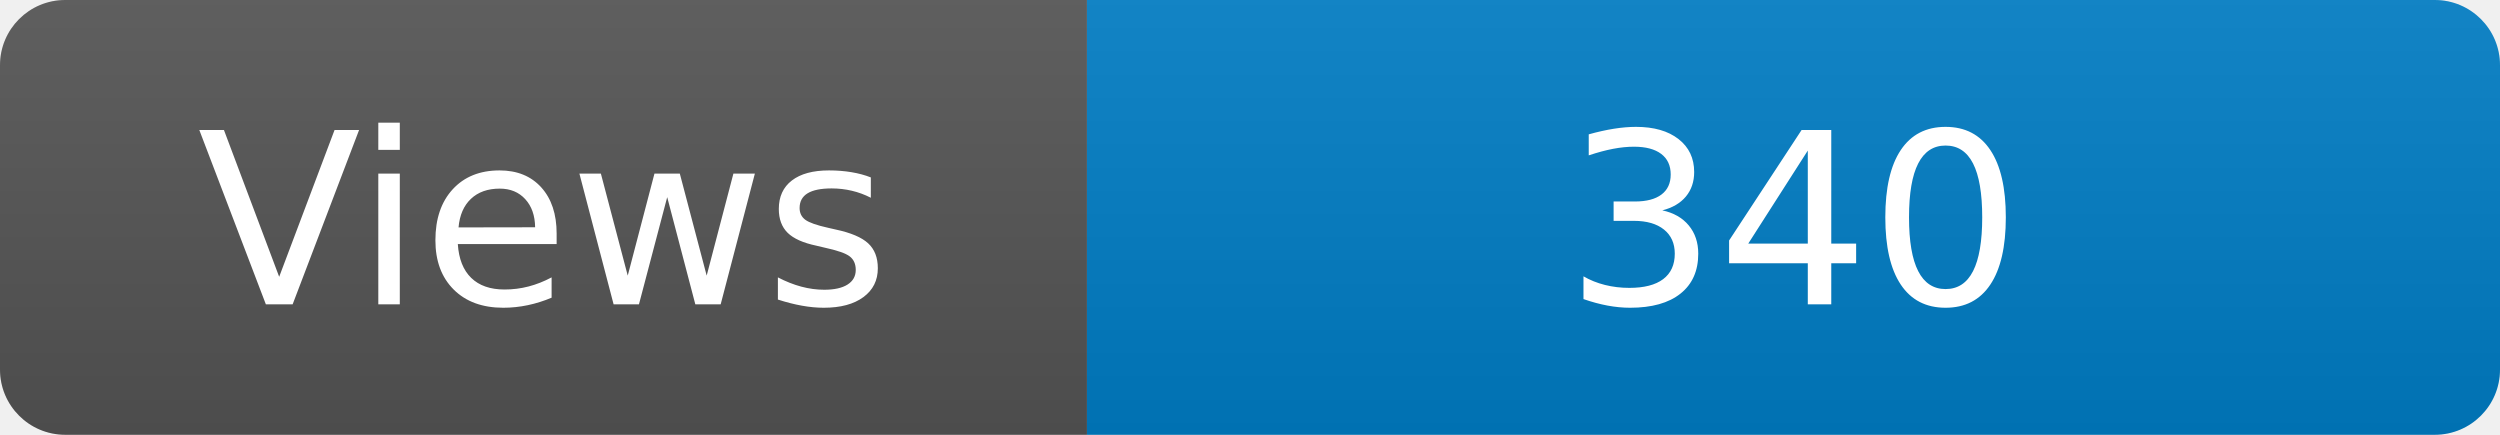
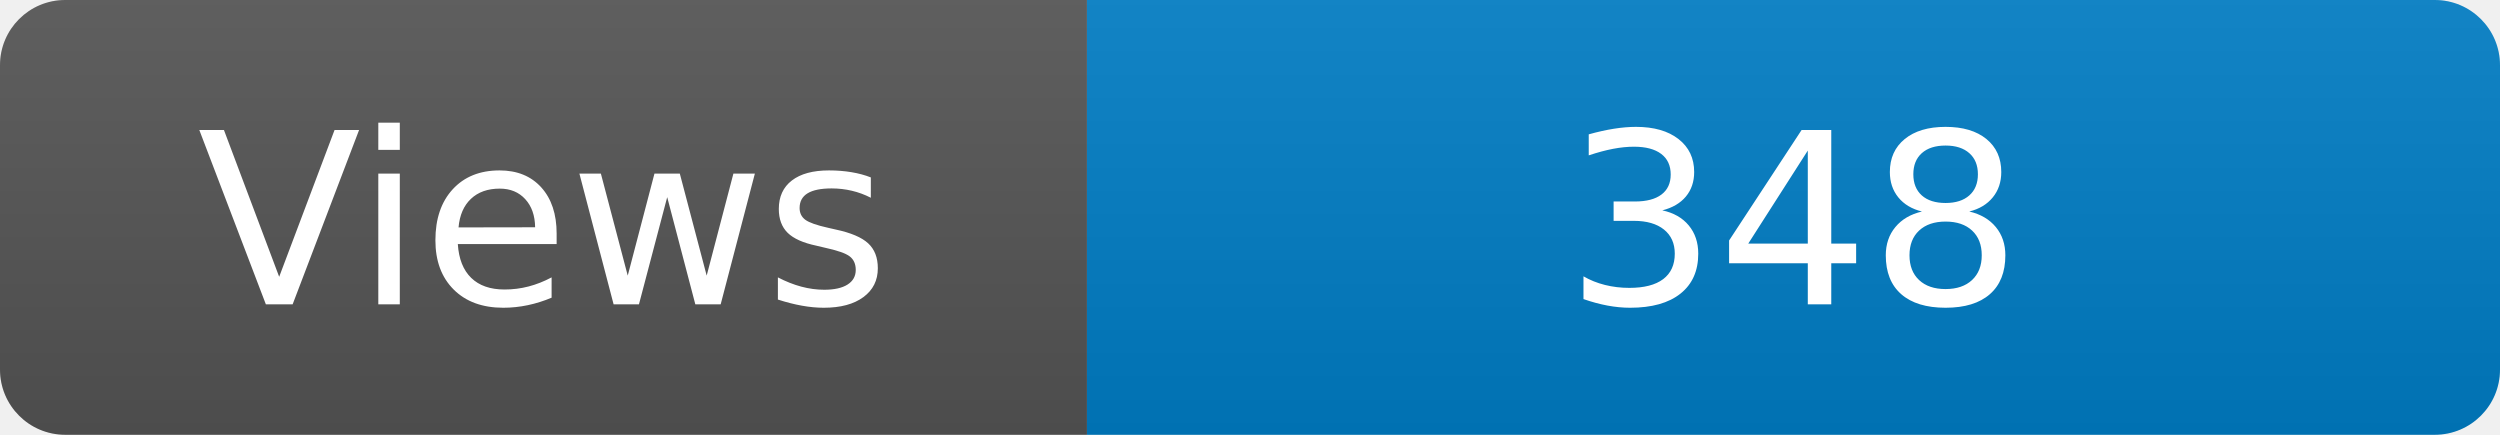
<svg xmlns="http://www.w3.org/2000/svg" width="115" height="20" role="img" aria-label="Maintained?: yes">
  <linearGradient id="s" x2="0" y2="100%">
    <stop offset="0" stop-color="#bbb" stop-opacity=".1" />
    <stop offset="1" stop-opacity=".1" />
  </linearGradient>
  <clipPath id="r">
    <rect width="115" height="20" rx="3" fill="#fff" />
  </clipPath>
  <g clip-path="url(#r)">
    <rect width="50" height="20" fill="#555" />
    <rect x="50" width="160" height="20" fill="#007ec6" />
    <rect width="115" height="20" fill="url(#s)" />
  </g>
  <g fill="#fff" text-anchor="middle" font-family="Verdana,Geneva,DejaVu Sans,sans-serif" font-size="110">
    <text x="250" y="140" transform="scale(.1)" fill="#fff">Views</text>
-     <text x="825" y="140" transform="scale(.1)" fill="#fff">340</text>
+     <text x="825" y="140" transform="scale(.1)" fill="#fff">348</text>
  </g>
</svg>
